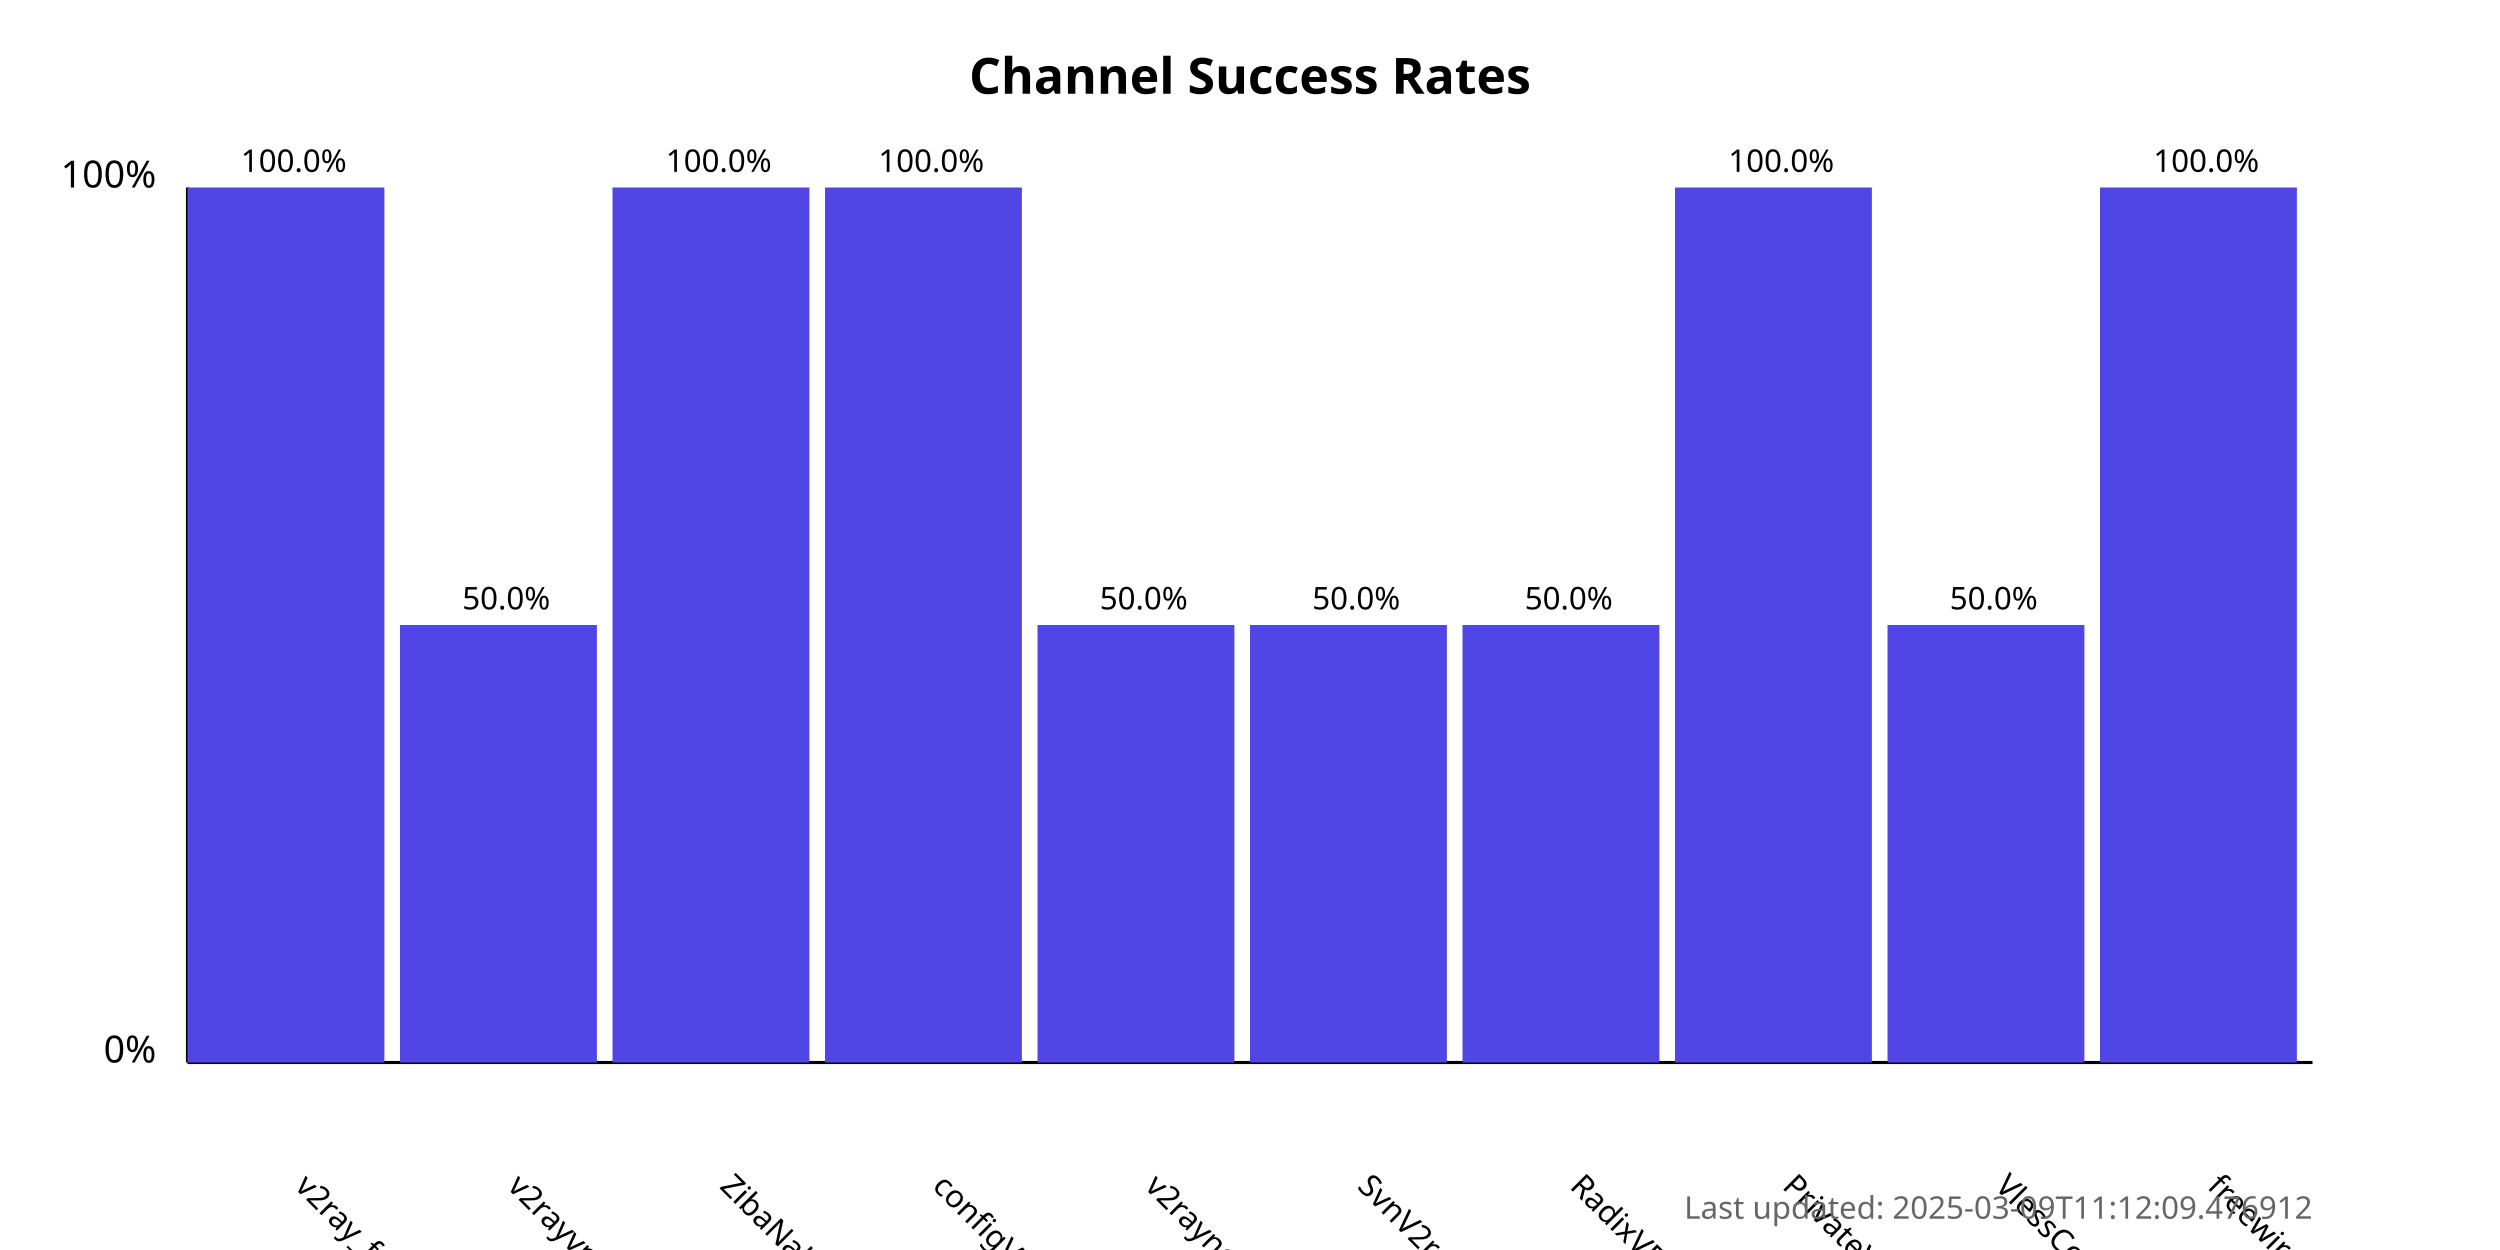
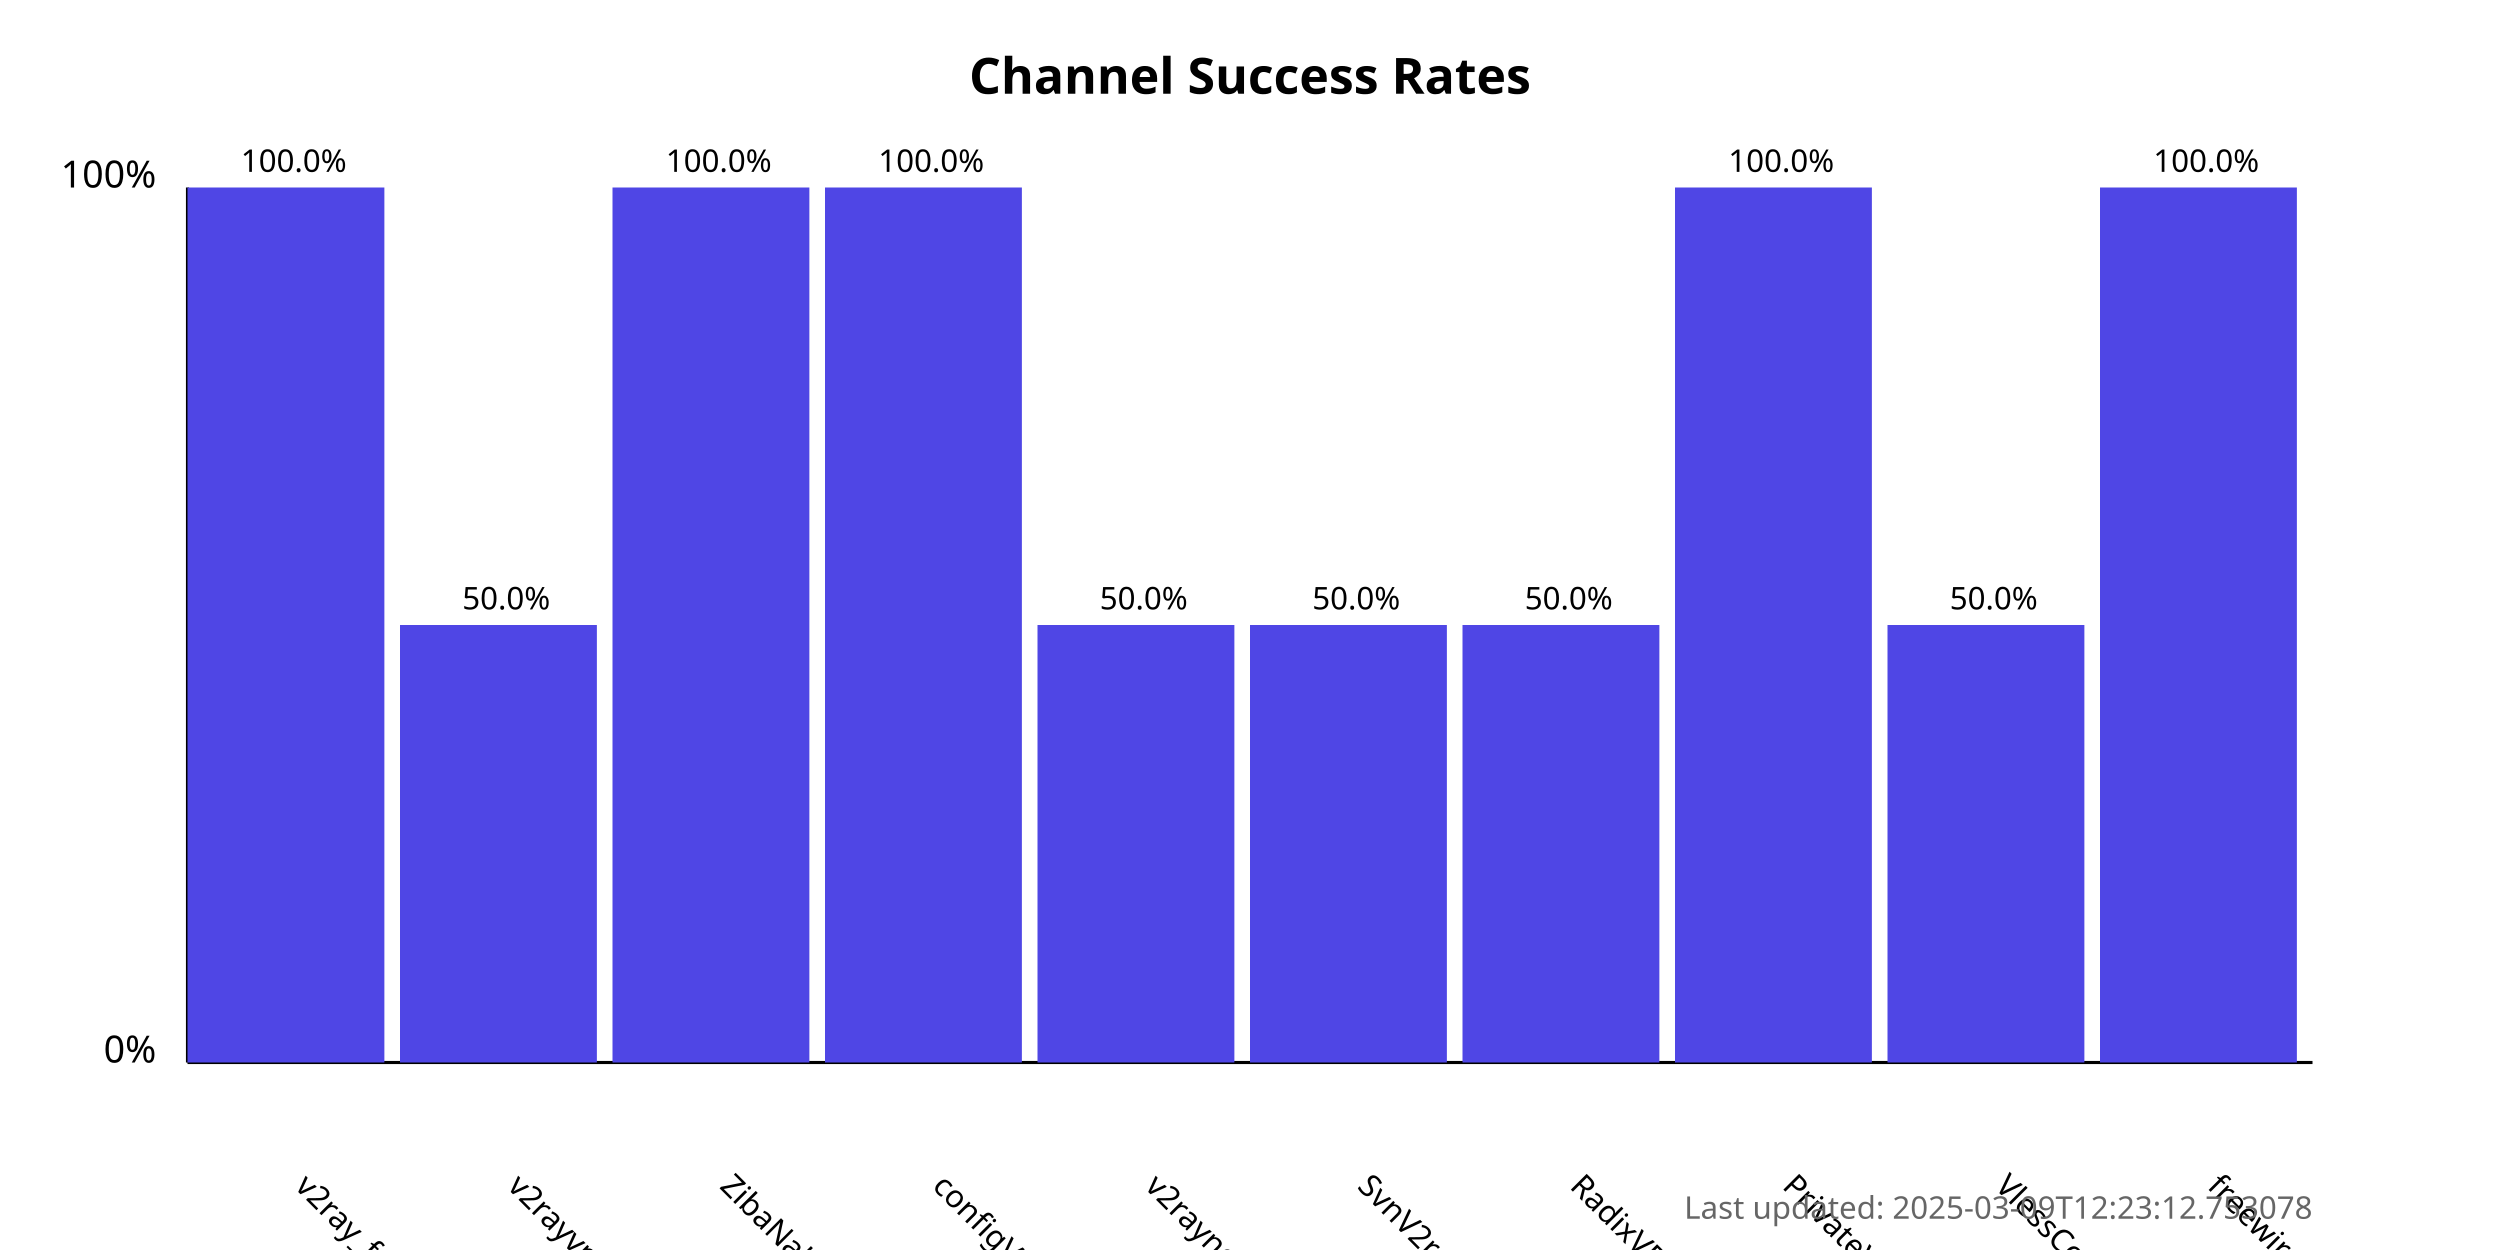
<svg xmlns="http://www.w3.org/2000/svg" width="800" height="400">
  <style>
            .chart-title { font: bold 16px sans-serif; }
            .axis-label { font: 12px sans-serif; }
            .tick-label { font: 10px sans-serif; }
            .bar { fill: #4f46e5; }
            .bar:hover { fill: #6366f1; }
            .timestamp { font: 10px sans-serif; fill: #666; }
        </style>
  <text x="400.0" y="30" text-anchor="middle" class="chart-title">
            Channel Success Rates
        </text>
  <line x1="60" y1="340" x2="60" y2="60" stroke="black" stroke-width="1" />
  <line x1="60" y1="340" x2="740" y2="340" stroke="black" stroke-width="1" />
  <text x="50" y="340" text-anchor="end" class="axis-label">0%</text>
  <text x="50" y="60" text-anchor="end" class="axis-label">100%</text>
  <g>
    <rect x="60" y="60.0" width="63.0" height="280.0" class="bar" />
    <text x="94.0" y="380" transform="rotate(45, 94.0, 380)" text-anchor="start" class="tick-label">
                v2ray_free_conf
            </text>
    <text x="94.0" y="55.0" text-anchor="middle" class="tick-label">
                100.0%
            </text>
  </g>
  <g>
    <rect x="128.0" y="200.0" width="63.0" height="140.0" class="bar" />
    <text x="162.0" y="380" transform="rotate(45, 162.0, 380)" text-anchor="start" class="tick-label">
                v2rayvpno
            </text>
    <text x="162.0" y="195.0" text-anchor="middle" class="tick-label">
                50.0%
            </text>
  </g>
  <g>
    <rect x="196.0" y="60.0" width="63.0" height="280.0" class="bar" />
    <text x="230.0" y="380" transform="rotate(45, 230.0, 380)" text-anchor="start" class="tick-label">
                ZibaNabz
            </text>
    <text x="230.0" y="55.0" text-anchor="middle" class="tick-label">
                100.0%
            </text>
  </g>
  <g>
    <rect x="264.0" y="60.0" width="63.0" height="280.0" class="bar" />
    <text x="298.0" y="380" transform="rotate(45, 298.0, 380)" text-anchor="start" class="tick-label">
                configV2rayForFree
            </text>
    <text x="298.0" y="55.0" text-anchor="middle" class="tick-label">
                100.0%
            </text>
  </g>
  <g>
    <rect x="332.0" y="200.0" width="63.0" height="140.0" class="bar" />
    <text x="366.0" y="380" transform="rotate(45, 366.0, 380)" text-anchor="start" class="tick-label">
                v2rayngvpn
            </text>
    <text x="366.0" y="195.0" text-anchor="middle" class="tick-label">
                50.0%
            </text>
  </g>
  <g>
    <rect x="400.0" y="200.0" width="63.0" height="140.0" class="bar" />
    <text x="434.0" y="380" transform="rotate(45, 434.0, 380)" text-anchor="start" class="tick-label">
                SvnV2ray
            </text>
    <text x="434.0" y="195.0" text-anchor="middle" class="tick-label">
                50.0%
            </text>
  </g>
  <g>
    <rect x="468.0" y="200.0" width="63.0" height="140.0" class="bar" />
    <text x="502.0" y="380" transform="rotate(45, 502.0, 380)" text-anchor="start" class="tick-label">
                RadixVPN
            </text>
    <text x="502.0" y="195.0" text-anchor="middle" class="tick-label">
                50.0%
            </text>
  </g>
  <g>
    <rect x="536.0" y="60.0" width="63.0" height="280.0" class="bar" />
    <text x="570.0" y="380" transform="rotate(45, 570.0, 380)" text-anchor="start" class="tick-label">
                PrivateVPNs
            </text>
    <text x="570.0" y="55.0" text-anchor="middle" class="tick-label">
                100.0%
            </text>
  </g>
  <g>
    <rect x="604.0" y="200.0" width="63.0" height="140.0" class="bar" />
    <text x="638.0" y="380" transform="rotate(45, 638.0, 380)" text-anchor="start" class="tick-label">
                VlessConfig
            </text>
    <text x="638.0" y="195.0" text-anchor="middle" class="tick-label">
                50.0%
            </text>
  </g>
  <g>
    <rect x="672.0" y="60.0" width="63.0" height="280.0" class="bar" />
    <text x="706.0" y="380" transform="rotate(45, 706.0, 380)" text-anchor="start" class="tick-label">
                freewireguard
            </text>
    <text x="706.0" y="55.0" text-anchor="middle" class="tick-label">
                100.0%
            </text>
  </g>
  <text x="740" y="390" text-anchor="end" class="timestamp">
-             Last updated: 2025-03-09T11:12:09.476912
+             Last updated: 2025-03-09T12:23:12.753078
        </text>
</svg>
